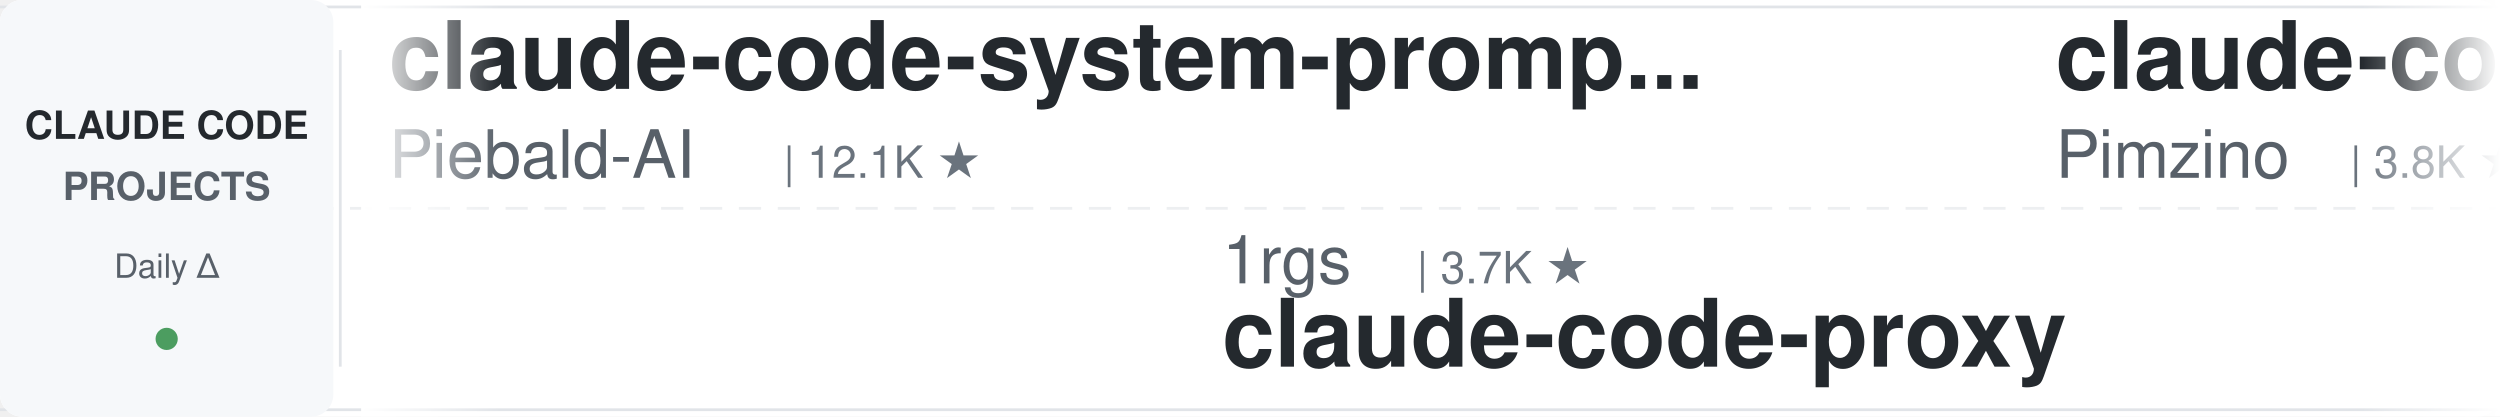
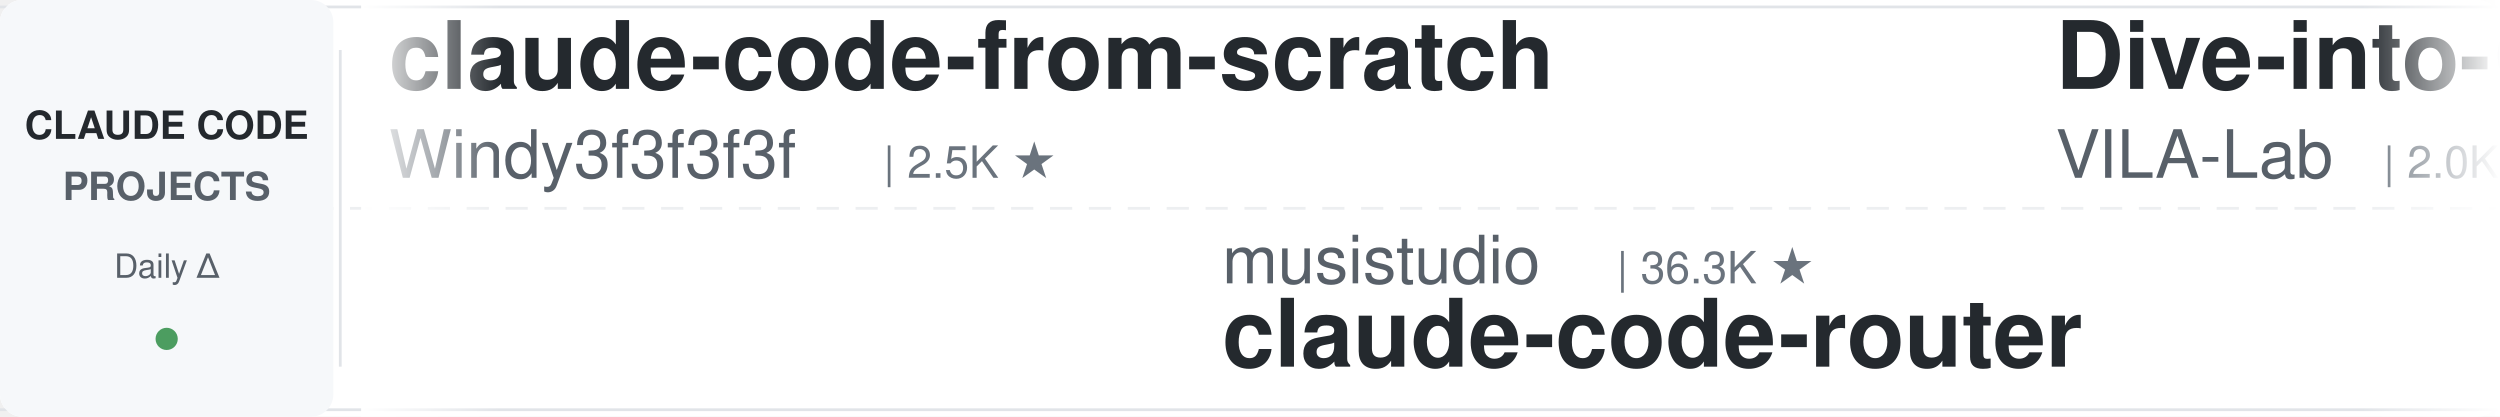
<svg xmlns="http://www.w3.org/2000/svg" width="900" height="150">
  <defs>
    <linearGradient id="leftFade" x1="0%" y1="0%" x2="100%" y2="0%">
      <stop offset="0%" style="stop-color:#ffffff;stop-opacity:1" />
      <stop offset="100%" style="stop-color:#ffffff;stop-opacity:0" />
    </linearGradient>
    <linearGradient id="rightFade" x1="0%" y1="0%" x2="100%" y2="0%">
      <stop offset="0%" style="stop-color:#ffffff;stop-opacity:0" />
      <stop offset="100%" style="stop-color:#ffffff;stop-opacity:1" />
    </linearGradient>
  </defs>
  <rect width="900" height="150" fill="#ffffff" rx="8" />
  <rect x="0" y="2" width="900" height="1" fill="#e1e4e8" />
  <rect x="0" y="147" width="900" height="1" fill="#e1e4e8" />
  <line x1="0" y1="75" x2="900" y2="75" stroke="#e1e4e8" stroke-width="1" stroke-dasharray="8 6" opacity="0.6" />
  <rect x="0" y="0" width="120" height="150" fill="#f6f8fa" rx="8" />
  <text x="60" y="50" font-family="-apple-system, BlinkMacSystemFont, 'Segoe UI', Helvetica, Arial, sans-serif" font-size="14" font-weight="600" fill="#24292e" text-anchor="middle">CLAUDE CODE</text>
  <text x="60" y="72" font-family="-apple-system, BlinkMacSystemFont, 'Segoe UI', Helvetica, Arial, sans-serif" font-size="14" font-weight="600" fill="#586069" text-anchor="middle">PROJECTS</text>
  <text x="60" y="100" font-family="-apple-system, BlinkMacSystemFont, 'Segoe UI', Helvetica, Arial, sans-serif" font-size="12" font-weight="500" fill="#586069" text-anchor="middle">Daily Δ</text>
  <circle cx="60" cy="122" r="4" fill="#22863a" opacity="0.8" />
  <rect x="122" y="18" width="1" height="114" fill="#e1e4e8" />
  <clipPath id="tickerClip">
    <rect x="130" y="0" width="770" height="150" />
  </clipPath>
  <g clip-path="url(#tickerClip)">
    <g id="tickerItems">
      <animateTransform attributeName="transform" attributeType="XML" type="translate" from="0 0" to="-3000 0" dur="54s" repeatCount="indefinite" />
      <g transform="translate(0, 0)">
-         <text x="140" y="32" font-family="-apple-system, BlinkMacSystemFont, 'Segoe UI', Helvetica, Arial, sans-serif" font-size="34" font-weight="600" fill="#24292e">claude-code-system-promp...</text>
-         <text x="140" y="64" font-family="-apple-system, BlinkMacSystemFont, 'Segoe UI', Helvetica, Arial, sans-serif" font-size="24" font-weight="400" fill="#586069">Piebald-AI</text>
-         <text x="282" y="64" font-family="-apple-system, BlinkMacSystemFont, 'Segoe UI', Helvetica, Arial, sans-serif" font-size="16" font-weight="500" fill="#6a737d">| 12.1K ★</text>
+         <text x="140" y="32" font-family="-apple-system, BlinkMacSystemFont, 'Segoe UI', Helvetica, Arial, sans-serif" font-size="34" font-weight="600" fill="#24292e">claude-code-from-scratch</text>
+         <text x="140" y="64" font-family="-apple-system, BlinkMacSystemFont, 'Segoe UI', Helvetica, Arial, sans-serif" font-size="24" font-weight="400" fill="#586069">Windy3f3f3f3f</text>
+         <text x="318" y="64" font-family="-apple-system, BlinkMacSystemFont, 'Segoe UI', Helvetica, Arial, sans-serif" font-size="16" font-weight="500" fill="#6a737d">| 2.5K ★</text>
      </g>
      <g transform="translate(300, 0)">
-         <text x="140" y="102" font-family="-apple-system, BlinkMacSystemFont, 'Segoe UI', Helvetica, Arial, sans-serif" font-size="24" font-weight="400" fill="#586069">1rgs</text>
-         <text x="210" y="102" font-family="-apple-system, BlinkMacSystemFont, 'Segoe UI', Helvetica, Arial, sans-serif" font-size="16" font-weight="500" fill="#6a737d">| 3.7K ★</text>
-         <text x="140" y="132" font-family="-apple-system, BlinkMacSystemFont, 'Segoe UI', Helvetica, Arial, sans-serif" font-size="34" font-weight="600" fill="#24292e">claude-code-proxy</text>
+         <text x="140" y="102" font-family="-apple-system, BlinkMacSystemFont, 'Segoe UI', Helvetica, Arial, sans-serif" font-size="24" font-weight="400" fill="#586069">musistudio</text>
+         <text x="282" y="102" font-family="-apple-system, BlinkMacSystemFont, 'Segoe UI', Helvetica, Arial, sans-serif" font-size="16" font-weight="500" fill="#6a737d">| 36.3K ★</text>
+         <text x="140" y="132" font-family="-apple-system, BlinkMacSystemFont, 'Segoe UI', Helvetica, Arial, sans-serif" font-size="34" font-weight="600" fill="#24292e">claude-code-router</text>
      </g>
      <g transform="translate(600, 0)">
-         <text x="140" y="32" font-family="-apple-system, BlinkMacSystemFont, 'Segoe UI', Helvetica, Arial, sans-serif" font-size="34" font-weight="600" fill="#24292e">claude-code-spec-workflo...</text>
-         <text x="140" y="64" font-family="-apple-system, BlinkMacSystemFont, 'Segoe UI', Helvetica, Arial, sans-serif" font-size="24" font-weight="400" fill="#586069">Pimzino</text>
-         <text x="246" y="64" font-family="-apple-system, BlinkMacSystemFont, 'Segoe UI', Helvetica, Arial, sans-serif" font-size="16" font-weight="500" fill="#6a737d">| 3.8K ★</text>
+         <text x="140" y="32" font-family="-apple-system, BlinkMacSystemFont, 'Segoe UI', Helvetica, Arial, sans-serif" font-size="34" font-weight="600" fill="#24292e">Dive-into-Claude-Code</text>
+         <text x="140" y="64" font-family="-apple-system, BlinkMacSystemFont, 'Segoe UI', Helvetica, Arial, sans-serif" font-size="24" font-weight="400" fill="#586069">VILA-Lab</text>
+         <text x="258" y="64" font-family="-apple-system, BlinkMacSystemFont, 'Segoe UI', Helvetica, Arial, sans-serif" font-size="16" font-weight="500" fill="#6a737d">| 2.0K ★</text>
      </g>
      <g transform="translate(900, 0)">
-         <text x="140" y="102" font-family="-apple-system, BlinkMacSystemFont, 'Segoe UI', Helvetica, Arial, sans-serif" font-size="24" font-weight="400" fill="#586069">anthropics</text>
-         <text x="282" y="102" font-family="-apple-system, BlinkMacSystemFont, 'Segoe UI', Helvetica, Arial, sans-serif" font-size="16" font-weight="500" fill="#6a737d">| 5.7K ★</text>
-         <text x="140" y="132" font-family="-apple-system, BlinkMacSystemFont, 'Segoe UI', Helvetica, Arial, sans-serif" font-size="34" font-weight="600" fill="#24292e">claude-code-security-rev...</text>
+         <text x="140" y="102" font-family="-apple-system, BlinkMacSystemFont, 'Segoe UI', Helvetica, Arial, sans-serif" font-size="24" font-weight="400" fill="#586069">Pimzino</text>
+         <text x="246" y="102" font-family="-apple-system, BlinkMacSystemFont, 'Segoe UI', Helvetica, Arial, sans-serif" font-size="16" font-weight="500" fill="#6a737d">| 3.8K ★</text>
+         <text x="140" y="132" font-family="-apple-system, BlinkMacSystemFont, 'Segoe UI', Helvetica, Arial, sans-serif" font-size="34" font-weight="600" fill="#24292e">claude-code-spec-workflo...</text>
      </g>
      <g transform="translate(1200, 0)">
-         <text x="140" y="32" font-family="-apple-system, BlinkMacSystemFont, 'Segoe UI', Helvetica, Arial, sans-serif" font-size="34" font-weight="600" fill="#24292e">claude-code-cheat-sheet</text>
-         <text x="140" y="64" font-family="-apple-system, BlinkMacSystemFont, 'Segoe UI', Helvetica, Arial, sans-serif" font-size="24" font-weight="400" fill="#586069">Njengah</text>
-         <text x="246" y="64" font-family="-apple-system, BlinkMacSystemFont, 'Segoe UI', Helvetica, Arial, sans-serif" font-size="16" font-weight="500" fill="#6a737d">| 1.9K ★</text>
+         <text x="140" y="32" font-family="-apple-system, BlinkMacSystemFont, 'Segoe UI', Helvetica, Arial, sans-serif" font-size="34" font-weight="600" fill="#24292e">claude-code-action</text>
+         <text x="140" y="64" font-family="-apple-system, BlinkMacSystemFont, 'Segoe UI', Helvetica, Arial, sans-serif" font-size="24" font-weight="400" fill="#586069">anthropics</text>
+         <text x="282" y="64" font-family="-apple-system, BlinkMacSystemFont, 'Segoe UI', Helvetica, Arial, sans-serif" font-size="16" font-weight="500" fill="#6a737d">| 8.5K ★</text>
      </g>
      <g transform="translate(1500, 0)">
-         <text x="140" y="102" font-family="-apple-system, BlinkMacSystemFont, 'Segoe UI', Helvetica, Arial, sans-serif" font-size="24" font-weight="400" fill="#586069">FlorianBruniaux</text>
-         <text x="342" y="102" font-family="-apple-system, BlinkMacSystemFont, 'Segoe UI', Helvetica, Arial, sans-serif" font-size="16" font-weight="500" fill="#6a737d">| 5.6K ★</text>
-         <text x="140" y="132" font-family="-apple-system, BlinkMacSystemFont, 'Segoe UI', Helvetica, Arial, sans-serif" font-size="34" font-weight="600" fill="#24292e">claude-code-ultimate-gui...</text>
+         <text x="140" y="102" font-family="-apple-system, BlinkMacSystemFont, 'Segoe UI', Helvetica, Arial, sans-serif" font-size="24" font-weight="400" fill="#586069">Alishahryar1</text>
+         <text x="306" y="102" font-family="-apple-system, BlinkMacSystemFont, 'Segoe UI', Helvetica, Arial, sans-serif" font-size="16" font-weight="500" fill="#6a737d">| 42.9K ★</text>
+         <text x="140" y="132" font-family="-apple-system, BlinkMacSystemFont, 'Segoe UI', Helvetica, Arial, sans-serif" font-size="34" font-weight="600" fill="#24292e">free-claude-code</text>
      </g>
      <g transform="translate(1800, 0)">
-         <text x="140" y="32" font-family="-apple-system, BlinkMacSystemFont, 'Segoe UI', Helvetica, Arial, sans-serif" font-size="34" font-weight="600" fill="#24292e">claude-code-router</text>
-         <text x="140" y="64" font-family="-apple-system, BlinkMacSystemFont, 'Segoe UI', Helvetica, Arial, sans-serif" font-size="24" font-weight="400" fill="#586069">musistudio</text>
-         <text x="282" y="64" font-family="-apple-system, BlinkMacSystemFont, 'Segoe UI', Helvetica, Arial, sans-serif" font-size="16" font-weight="500" fill="#6a737d">| 36.3K ★</text>
+         <text x="140" y="32" font-family="-apple-system, BlinkMacSystemFont, 'Segoe UI', Helvetica, Arial, sans-serif" font-size="34" font-weight="600" fill="#24292e">claude-code-analysis</text>
+         <text x="140" y="64" font-family="-apple-system, BlinkMacSystemFont, 'Segoe UI', Helvetica, Arial, sans-serif" font-size="24" font-weight="400" fill="#586069">liuup</text>
+         <text x="222" y="64" font-family="-apple-system, BlinkMacSystemFont, 'Segoe UI', Helvetica, Arial, sans-serif" font-size="16" font-weight="500" fill="#6a737d">| 3.7K ★</text>
      </g>
      <g transform="translate(2100, 0)">
-         <text x="140" y="102" font-family="-apple-system, BlinkMacSystemFont, 'Segoe UI', Helvetica, Arial, sans-serif" font-size="24" font-weight="400" fill="#586069">andrew-kramer-inno</text>
-         <text x="378" y="102" font-family="-apple-system, BlinkMacSystemFont, 'Segoe UI', Helvetica, Arial, sans-serif" font-size="16" font-weight="500" fill="#6a737d">| 593 ★</text>
-         <text x="140" y="132" font-family="-apple-system, BlinkMacSystemFont, 'Segoe UI', Helvetica, Arial, sans-serif" font-size="34" font-weight="600" fill="#24292e">claude-code-source-build</text>
+         <text x="140" y="102" font-family="-apple-system, BlinkMacSystemFont, 'Segoe UI', Helvetica, Arial, sans-serif" font-size="24" font-weight="400" fill="#586069">diet103</text>
+         <text x="246" y="102" font-family="-apple-system, BlinkMacSystemFont, 'Segoe UI', Helvetica, Arial, sans-serif" font-size="16" font-weight="500" fill="#6a737d">| 10.0K ★</text>
+         <text x="140" y="132" font-family="-apple-system, BlinkMacSystemFont, 'Segoe UI', Helvetica, Arial, sans-serif" font-size="34" font-weight="600" fill="#24292e">claude-code-infrastructu...</text>
      </g>
      <g transform="translate(2400, 0)">
-         <text x="140" y="32" font-family="-apple-system, BlinkMacSystemFont, 'Segoe UI', Helvetica, Arial, sans-serif" font-size="34" font-weight="600" fill="#24292e">Auto-claude-code-researc...</text>
-         <text x="140" y="64" font-family="-apple-system, BlinkMacSystemFont, 'Segoe UI', Helvetica, Arial, sans-serif" font-size="24" font-weight="400" fill="#586069">wanshuiyin</text>
-         <text x="282" y="64" font-family="-apple-system, BlinkMacSystemFont, 'Segoe UI', Helvetica, Arial, sans-serif" font-size="16" font-weight="500" fill="#6a737d">| 14.0K ★</text>
+         <text x="140" y="32" font-family="-apple-system, BlinkMacSystemFont, 'Segoe UI', Helvetica, Arial, sans-serif" font-size="34" font-weight="600" fill="#24292e">arcads-claude-code</text>
+         <text x="140" y="64" font-family="-apple-system, BlinkMacSystemFont, 'Segoe UI', Helvetica, Arial, sans-serif" font-size="24" font-weight="400" fill="#586069">krusemediallc</text>
+         <text x="318" y="64" font-family="-apple-system, BlinkMacSystemFont, 'Segoe UI', Helvetica, Arial, sans-serif" font-size="16" font-weight="500" fill="#6a737d">| 1.1K ★</text>
      </g>
      <g transform="translate(2700, 0)">
-         <text x="140" y="102" font-family="-apple-system, BlinkMacSystemFont, 'Segoe UI', Helvetica, Arial, sans-serif" font-size="24" font-weight="400" fill="#586069">Windy3f3f3f3f</text>
-         <text x="318" y="102" font-family="-apple-system, BlinkMacSystemFont, 'Segoe UI', Helvetica, Arial, sans-serif" font-size="16" font-weight="500" fill="#6a737d">| 3.3K ★</text>
-         <text x="140" y="132" font-family="-apple-system, BlinkMacSystemFont, 'Segoe UI', Helvetica, Arial, sans-serif" font-size="34" font-weight="600" fill="#24292e">how-claude-code-works</text>
+         <text x="140" y="102" font-family="-apple-system, BlinkMacSystemFont, 'Segoe UI', Helvetica, Arial, sans-serif" font-size="24" font-weight="400" fill="#586069">affaan-m</text>
+         <text x="258" y="102" font-family="-apple-system, BlinkMacSystemFont, 'Segoe UI', Helvetica, Arial, sans-serif" font-size="16" font-weight="500" fill="#6a737d">| 235.7K ★</text>
+         <text x="140" y="132" font-family="-apple-system, BlinkMacSystemFont, 'Segoe UI', Helvetica, Arial, sans-serif" font-size="34" font-weight="600" fill="#24292e">ECC</text>
      </g>
      <g transform="translate(3000, 0)">
-         <text x="140" y="32" font-family="-apple-system, BlinkMacSystemFont, 'Segoe UI', Helvetica, Arial, sans-serif" font-size="34" font-weight="600" fill="#24292e">claude-code-system-promp...</text>
-         <text x="140" y="64" font-family="-apple-system, BlinkMacSystemFont, 'Segoe UI', Helvetica, Arial, sans-serif" font-size="24" font-weight="400" fill="#586069">Piebald-AI</text>
-         <text x="282" y="64" font-family="-apple-system, BlinkMacSystemFont, 'Segoe UI', Helvetica, Arial, sans-serif" font-size="16" font-weight="500" fill="#6a737d">| 12.1K ★</text>
+         <text x="140" y="32" font-family="-apple-system, BlinkMacSystemFont, 'Segoe UI', Helvetica, Arial, sans-serif" font-size="34" font-weight="600" fill="#24292e">claude-code-from-scratch</text>
+         <text x="140" y="64" font-family="-apple-system, BlinkMacSystemFont, 'Segoe UI', Helvetica, Arial, sans-serif" font-size="24" font-weight="400" fill="#586069">Windy3f3f3f3f</text>
+         <text x="318" y="64" font-family="-apple-system, BlinkMacSystemFont, 'Segoe UI', Helvetica, Arial, sans-serif" font-size="16" font-weight="500" fill="#6a737d">| 2.5K ★</text>
      </g>
      <g transform="translate(3300, 0)">
-         <text x="140" y="102" font-family="-apple-system, BlinkMacSystemFont, 'Segoe UI', Helvetica, Arial, sans-serif" font-size="24" font-weight="400" fill="#586069">1rgs</text>
-         <text x="210" y="102" font-family="-apple-system, BlinkMacSystemFont, 'Segoe UI', Helvetica, Arial, sans-serif" font-size="16" font-weight="500" fill="#6a737d">| 3.7K ★</text>
-         <text x="140" y="132" font-family="-apple-system, BlinkMacSystemFont, 'Segoe UI', Helvetica, Arial, sans-serif" font-size="34" font-weight="600" fill="#24292e">claude-code-proxy</text>
+         <text x="140" y="102" font-family="-apple-system, BlinkMacSystemFont, 'Segoe UI', Helvetica, Arial, sans-serif" font-size="24" font-weight="400" fill="#586069">musistudio</text>
+         <text x="282" y="102" font-family="-apple-system, BlinkMacSystemFont, 'Segoe UI', Helvetica, Arial, sans-serif" font-size="16" font-weight="500" fill="#6a737d">| 36.3K ★</text>
+         <text x="140" y="132" font-family="-apple-system, BlinkMacSystemFont, 'Segoe UI', Helvetica, Arial, sans-serif" font-size="34" font-weight="600" fill="#24292e">claude-code-router</text>
      </g>
      <g transform="translate(3600, 0)">
-         <text x="140" y="32" font-family="-apple-system, BlinkMacSystemFont, 'Segoe UI', Helvetica, Arial, sans-serif" font-size="34" font-weight="600" fill="#24292e">claude-code-spec-workflo...</text>
-         <text x="140" y="64" font-family="-apple-system, BlinkMacSystemFont, 'Segoe UI', Helvetica, Arial, sans-serif" font-size="24" font-weight="400" fill="#586069">Pimzino</text>
-         <text x="246" y="64" font-family="-apple-system, BlinkMacSystemFont, 'Segoe UI', Helvetica, Arial, sans-serif" font-size="16" font-weight="500" fill="#6a737d">| 3.8K ★</text>
+         <text x="140" y="32" font-family="-apple-system, BlinkMacSystemFont, 'Segoe UI', Helvetica, Arial, sans-serif" font-size="34" font-weight="600" fill="#24292e">Dive-into-Claude-Code</text>
+         <text x="140" y="64" font-family="-apple-system, BlinkMacSystemFont, 'Segoe UI', Helvetica, Arial, sans-serif" font-size="24" font-weight="400" fill="#586069">VILA-Lab</text>
+         <text x="258" y="64" font-family="-apple-system, BlinkMacSystemFont, 'Segoe UI', Helvetica, Arial, sans-serif" font-size="16" font-weight="500" fill="#6a737d">| 2.0K ★</text>
      </g>
      <g transform="translate(3900, 0)">
-         <text x="140" y="102" font-family="-apple-system, BlinkMacSystemFont, 'Segoe UI', Helvetica, Arial, sans-serif" font-size="24" font-weight="400" fill="#586069">anthropics</text>
-         <text x="282" y="102" font-family="-apple-system, BlinkMacSystemFont, 'Segoe UI', Helvetica, Arial, sans-serif" font-size="16" font-weight="500" fill="#6a737d">| 5.7K ★</text>
-         <text x="140" y="132" font-family="-apple-system, BlinkMacSystemFont, 'Segoe UI', Helvetica, Arial, sans-serif" font-size="34" font-weight="600" fill="#24292e">claude-code-security-rev...</text>
+         <text x="140" y="102" font-family="-apple-system, BlinkMacSystemFont, 'Segoe UI', Helvetica, Arial, sans-serif" font-size="24" font-weight="400" fill="#586069">Pimzino</text>
+         <text x="246" y="102" font-family="-apple-system, BlinkMacSystemFont, 'Segoe UI', Helvetica, Arial, sans-serif" font-size="16" font-weight="500" fill="#6a737d">| 3.8K ★</text>
+         <text x="140" y="132" font-family="-apple-system, BlinkMacSystemFont, 'Segoe UI', Helvetica, Arial, sans-serif" font-size="34" font-weight="600" fill="#24292e">claude-code-spec-workflo...</text>
      </g>
    </g>
  </g>
  <rect x="130" y="0" width="50" height="150" fill="url(#leftFade)" />
  <rect x="850" y="0" width="50" height="150" fill="url(#rightFade)" />
</svg>
